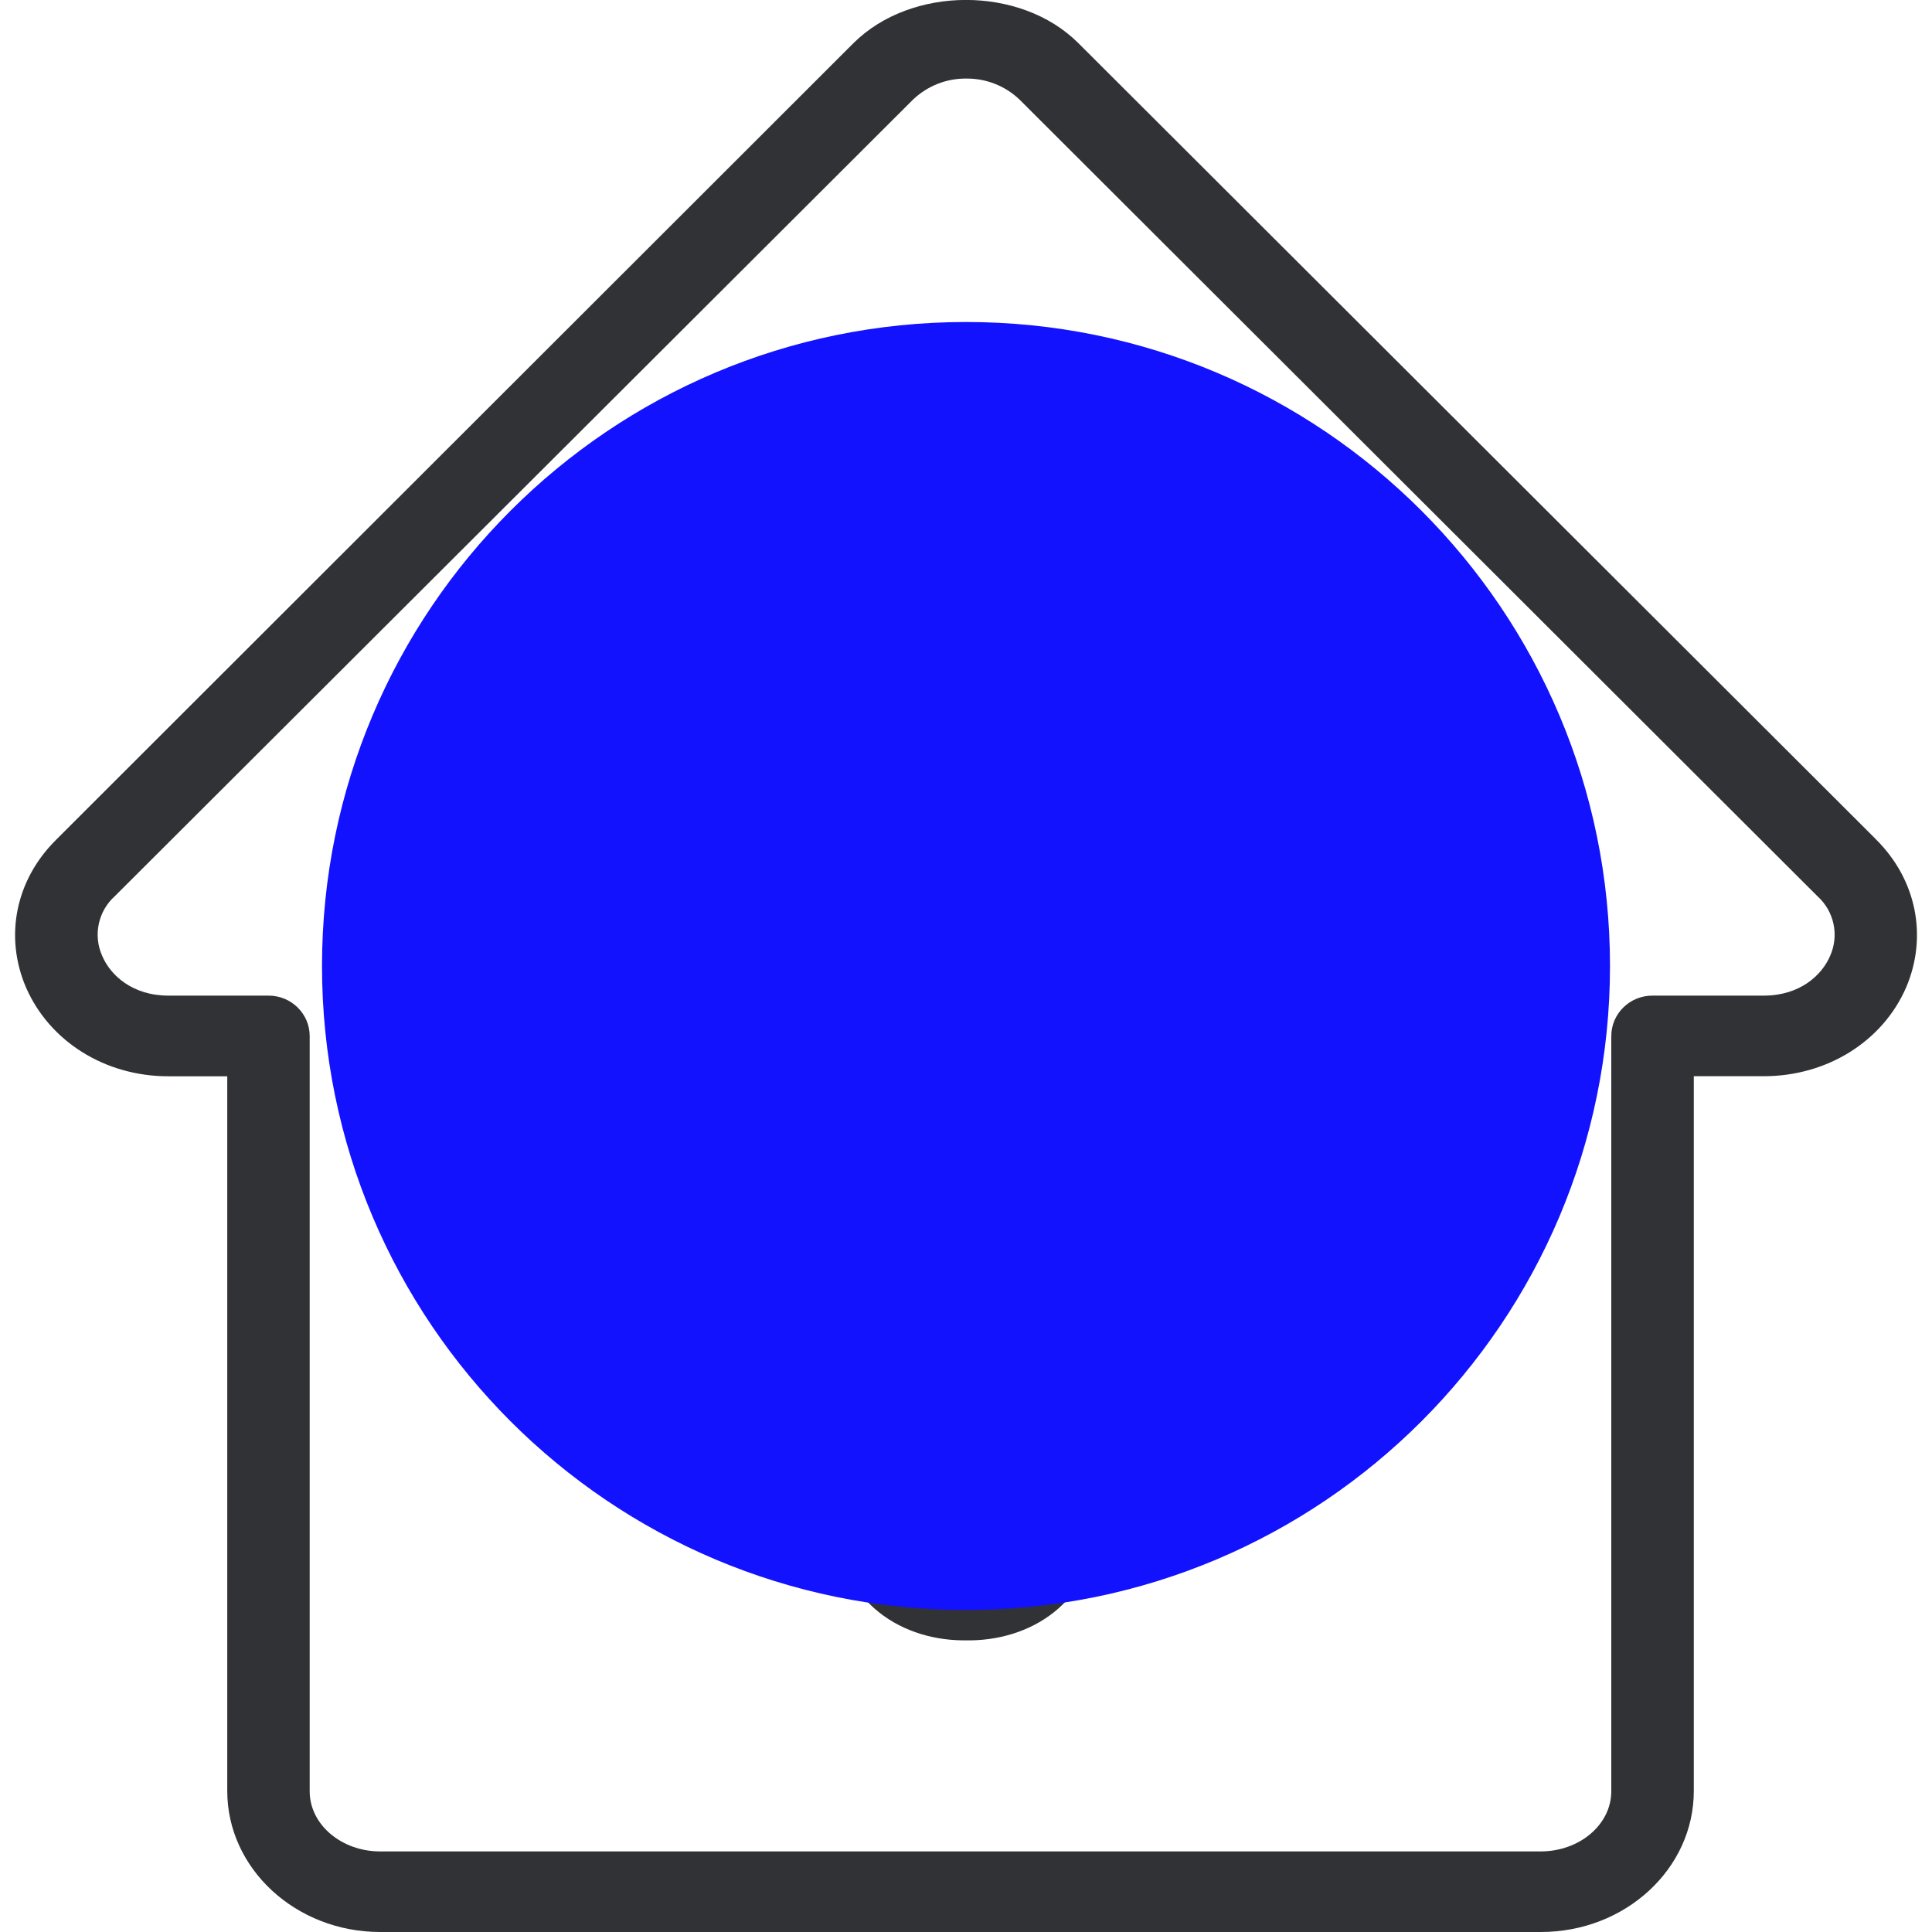
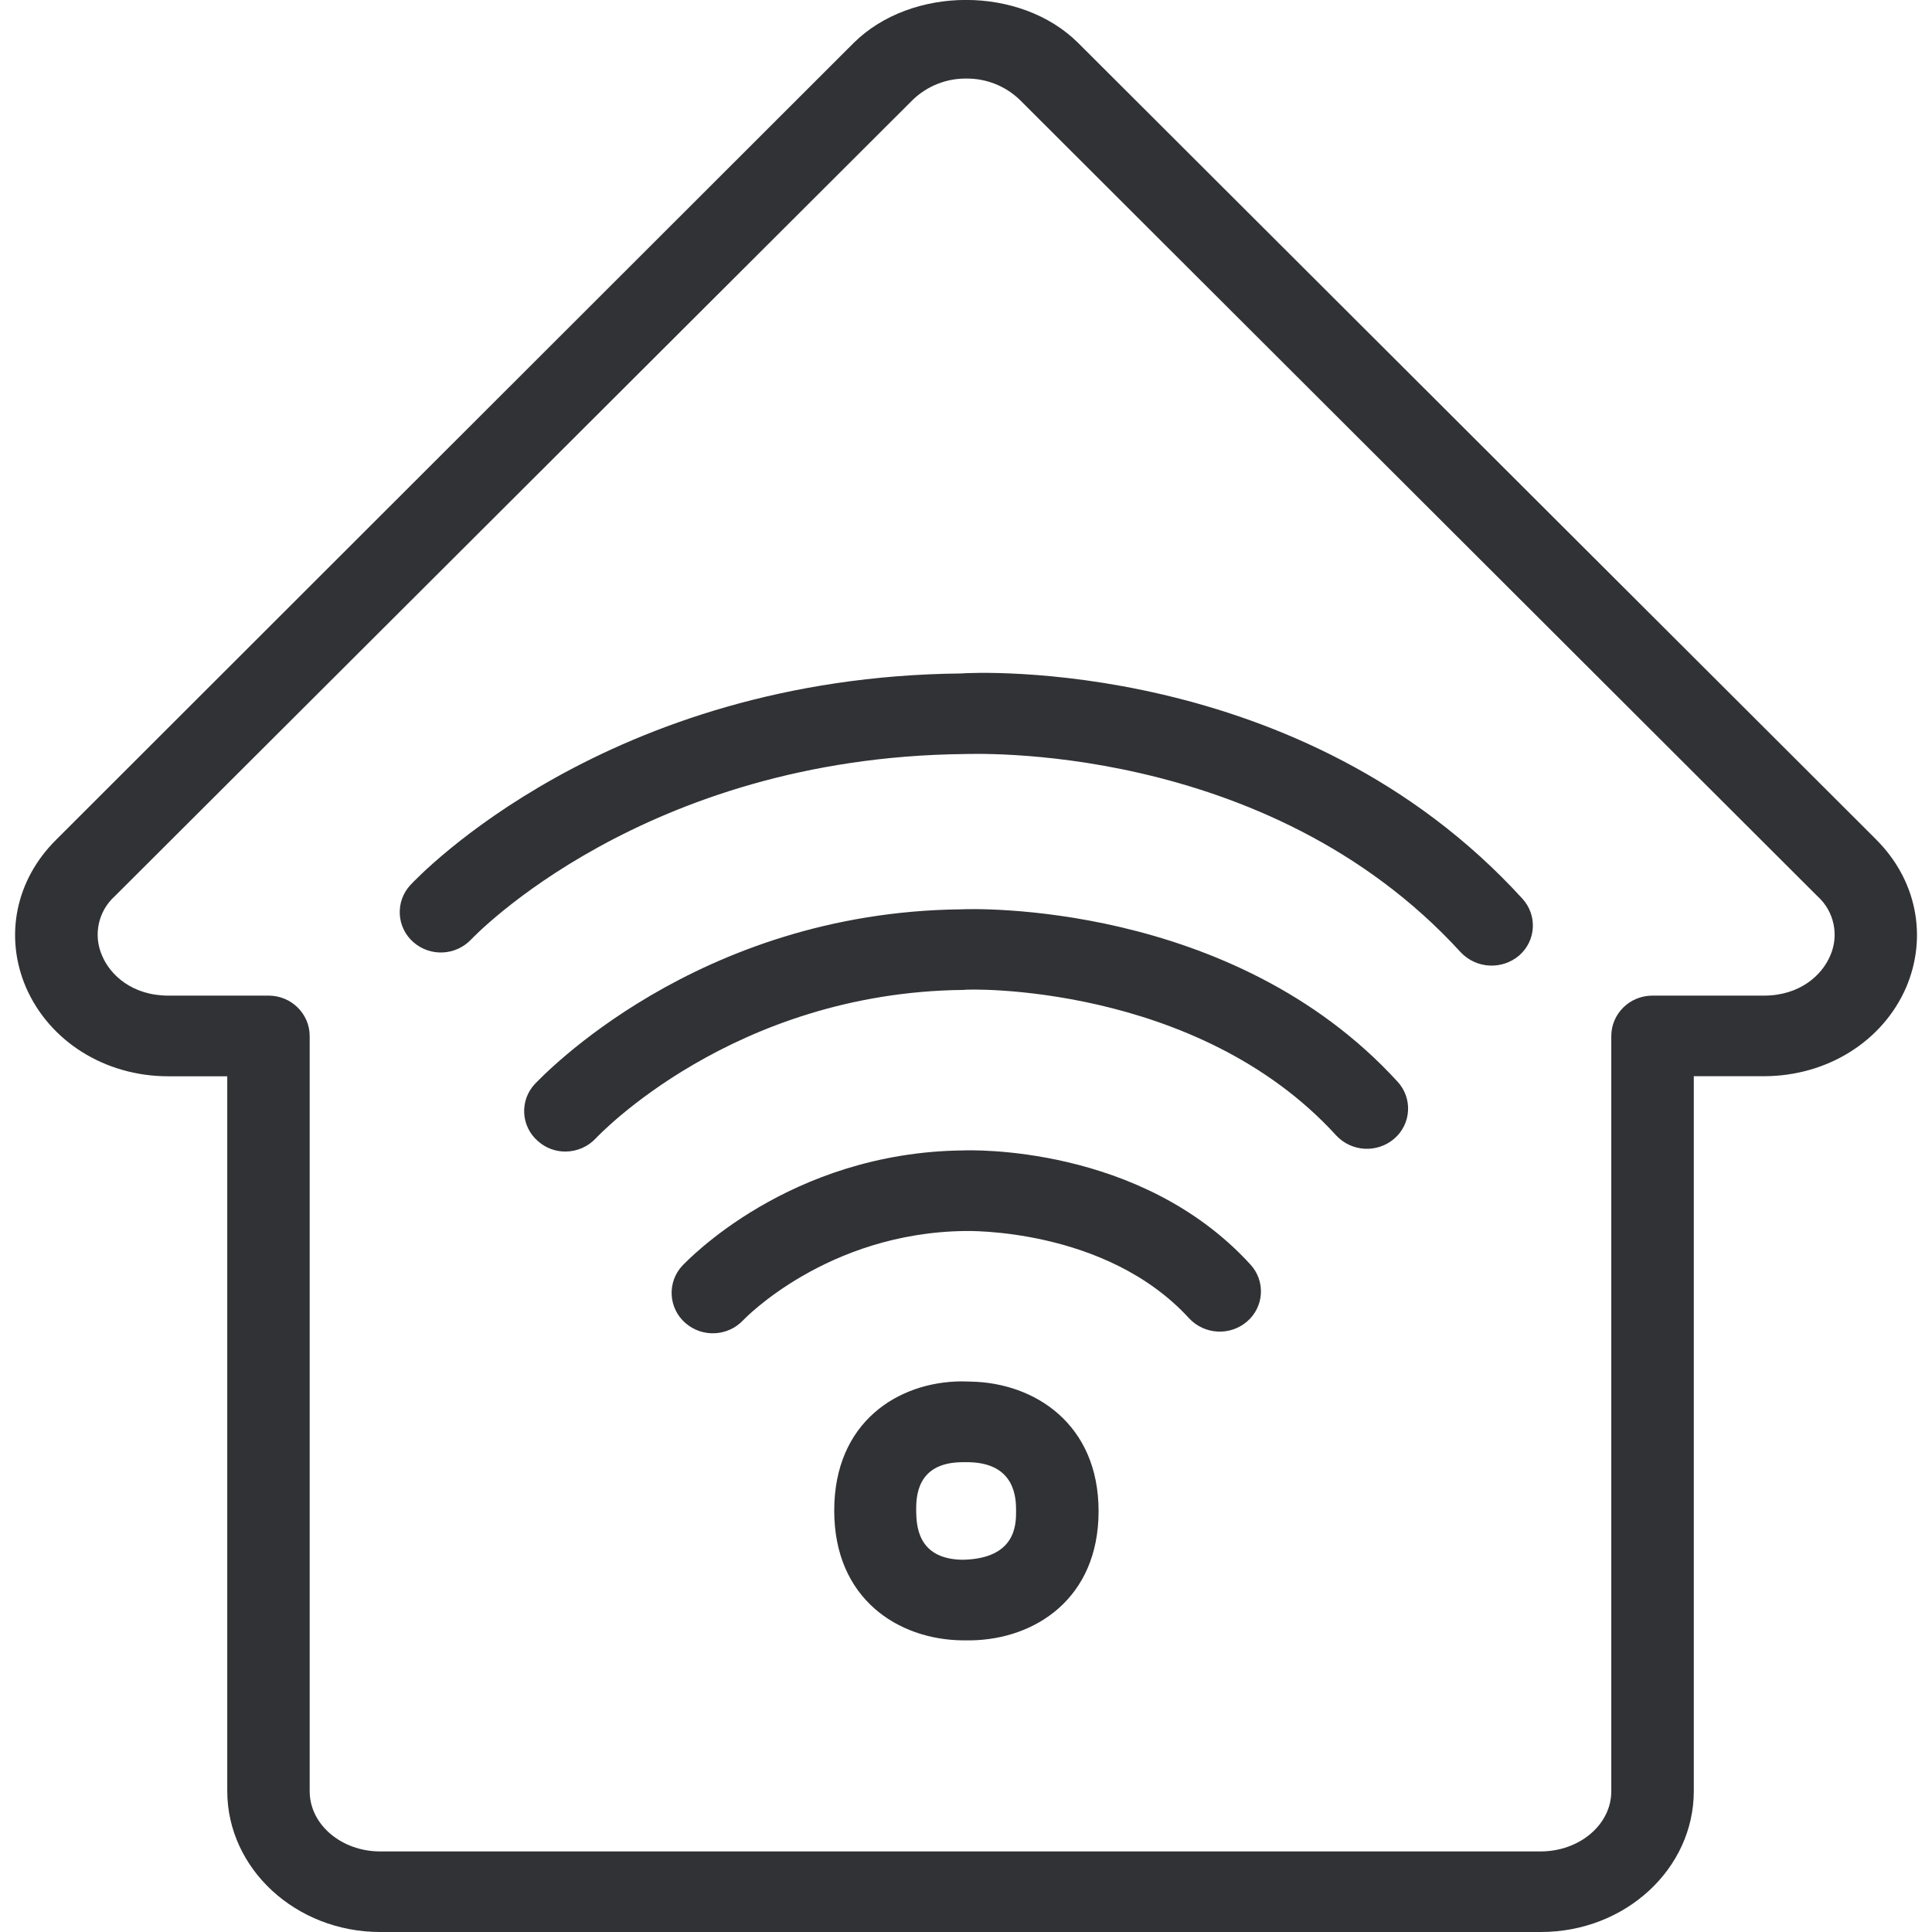
<svg xmlns="http://www.w3.org/2000/svg" width="24" height="24" viewBox="0 0 24 24">
-   <g fill="none" fill-rule="evenodd">
-     <path d="M22.735 11.873a.643.643 0 00-.158-.74l-9.91-9.894a.942.942 0 00-.661-.263.944.944 0 00-.666.263l-9.913 9.893a.643.643 0 00-.158.741c.101.24.374.495.824.495h1.244c.282 0 .51.226.51.502v9.382c0 .413.394.747.875.747h14.416c.484 0 .878-.334.878-.747V12.87c0-.276.228-.502.51-.502h1.385c.45 0 .723-.256.824-.495zm.571-1.444c.501.498.642 1.202.374 1.834-.29.672-.982 1.106-1.769 1.106h-.87v8.88c0 .966-.85 1.751-1.9 1.751H4.722c-1.045 0-1.899-.785-1.899-1.752V13.37H2.09c-.787 0-1.476-.434-1.768-1.106-.27-.632-.128-1.332.373-1.83L10.604.534c.72-.713 2.074-.713 2.79 0l9.912 9.894zM11.96 19.376c.662-.014.662-.44.662-.604 0-.147 0-.595-.585-.608h-.09c-.566.007-.566.44-.566.6.004.168.004.605.579.612zm.107-2.213c.783.017 1.58.523 1.58 1.609 0 1.089-.793 1.591-1.58 1.605h-.114c-.793-.01-1.59-.513-1.59-1.612 0-1.1.793-1.598 1.576-1.605h.007l.121.003zm-.128-8.797c.148-.014 4.226-.215 6.972 2.797a.492.492 0 01-.04.707.528.528 0 01-.726-.041c-2.42-2.65-6.128-2.459-6.172-2.462-3.983.044-6.097 2.28-6.118 2.301a.518.518 0 01-.722.034.495.495 0 01-.037-.706c.1-.106 2.443-2.586 6.843-2.63zm.004 2.93c.124-.007 3.358-.113 5.418 2.141a.492.492 0 01-.04.707.521.521 0 01-.723-.04c-1.734-1.9-4.598-1.821-4.628-1.807-2.868.03-4.548 1.823-4.565 1.84a.521.521 0 01-.38.168.507.507 0 01-.343-.13.492.492 0 01-.04-.707c.084-.085 2.007-2.138 5.3-2.172zm.02 2.995c.077-.003 2.205-.078 3.57 1.417a.492.492 0 01-.04.707.521.521 0 01-.723-.04c-1.036-1.131-2.773-1.083-2.78-1.083-1.718.02-2.746 1.096-2.756 1.106a.518.518 0 01-.723.034.495.495 0 01-.037-.707c.054-.054 1.324-1.41 3.489-1.434z" fill="#313235" fill-rule="nonzero" />
-     <circle fill="#1212FF" cx="12" cy="12" r="8" />
-   </g>
+   <path d="M22.735 11.873a.643.643 0 00-.158-.74l-9.91-9.894a.942.942 0 00-.661-.263.944.944 0 00-.666.263l-9.913 9.893a.643.643 0 00-.158.741c.101.24.374.495.824.495h1.244c.282 0 .51.226.51.502v9.382c0 .413.394.747.875.747h14.416c.484 0 .878-.334.878-.747V12.87c0-.276.228-.502.51-.502h1.385c.45 0 .723-.256.824-.495zm.571-1.444c.501.498.642 1.202.374 1.834-.29.672-.982 1.106-1.769 1.106h-.87v8.88c0 .966-.85 1.751-1.9 1.751H4.722c-1.045 0-1.899-.785-1.899-1.752V13.37H2.09c-.787 0-1.476-.434-1.768-1.106-.27-.632-.128-1.332.373-1.83L10.604.534c.72-.713 2.074-.713 2.79 0l9.912 9.894zM11.96 19.376c.662-.014.662-.44.662-.604 0-.147 0-.595-.585-.608h-.09c-.566.007-.566.44-.566.6.004.168.004.605.579.612zm.107-2.213c.783.017 1.58.523 1.58 1.609 0 1.089-.793 1.591-1.58 1.605h-.114c-.793-.01-1.59-.513-1.59-1.612 0-1.1.793-1.598 1.576-1.605h.007l.121.003zm-.128-8.797c.148-.014 4.226-.215 6.972 2.797a.492.492 0 01-.04.707.528.528 0 01-.726-.041c-2.42-2.65-6.128-2.459-6.172-2.462-3.983.044-6.097 2.28-6.118 2.301a.518.518 0 01-.722.034.495.495 0 01-.037-.706c.1-.106 2.443-2.586 6.843-2.63zm.004 2.93c.124-.007 3.358-.113 5.418 2.141a.492.492 0 01-.04.707.521.521 0 01-.723-.04c-1.734-1.9-4.598-1.821-4.628-1.807-2.868.03-4.548 1.823-4.565 1.84a.521.521 0 01-.38.168.507.507 0 01-.343-.13.492.492 0 01-.04-.707c.084-.085 2.007-2.138 5.3-2.172zm.02 2.995c.077-.003 2.205-.078 3.57 1.417a.492.492 0 01-.04.707.521.521 0 01-.723-.04c-1.036-1.131-2.773-1.083-2.78-1.083-1.718.02-2.746 1.096-2.756 1.106a.518.518 0 01-.723.034.495.495 0 01-.037-.707c.054-.054 1.324-1.41 3.489-1.434z" fill="#313235" fill-rule="nonzero" />
</svg>
